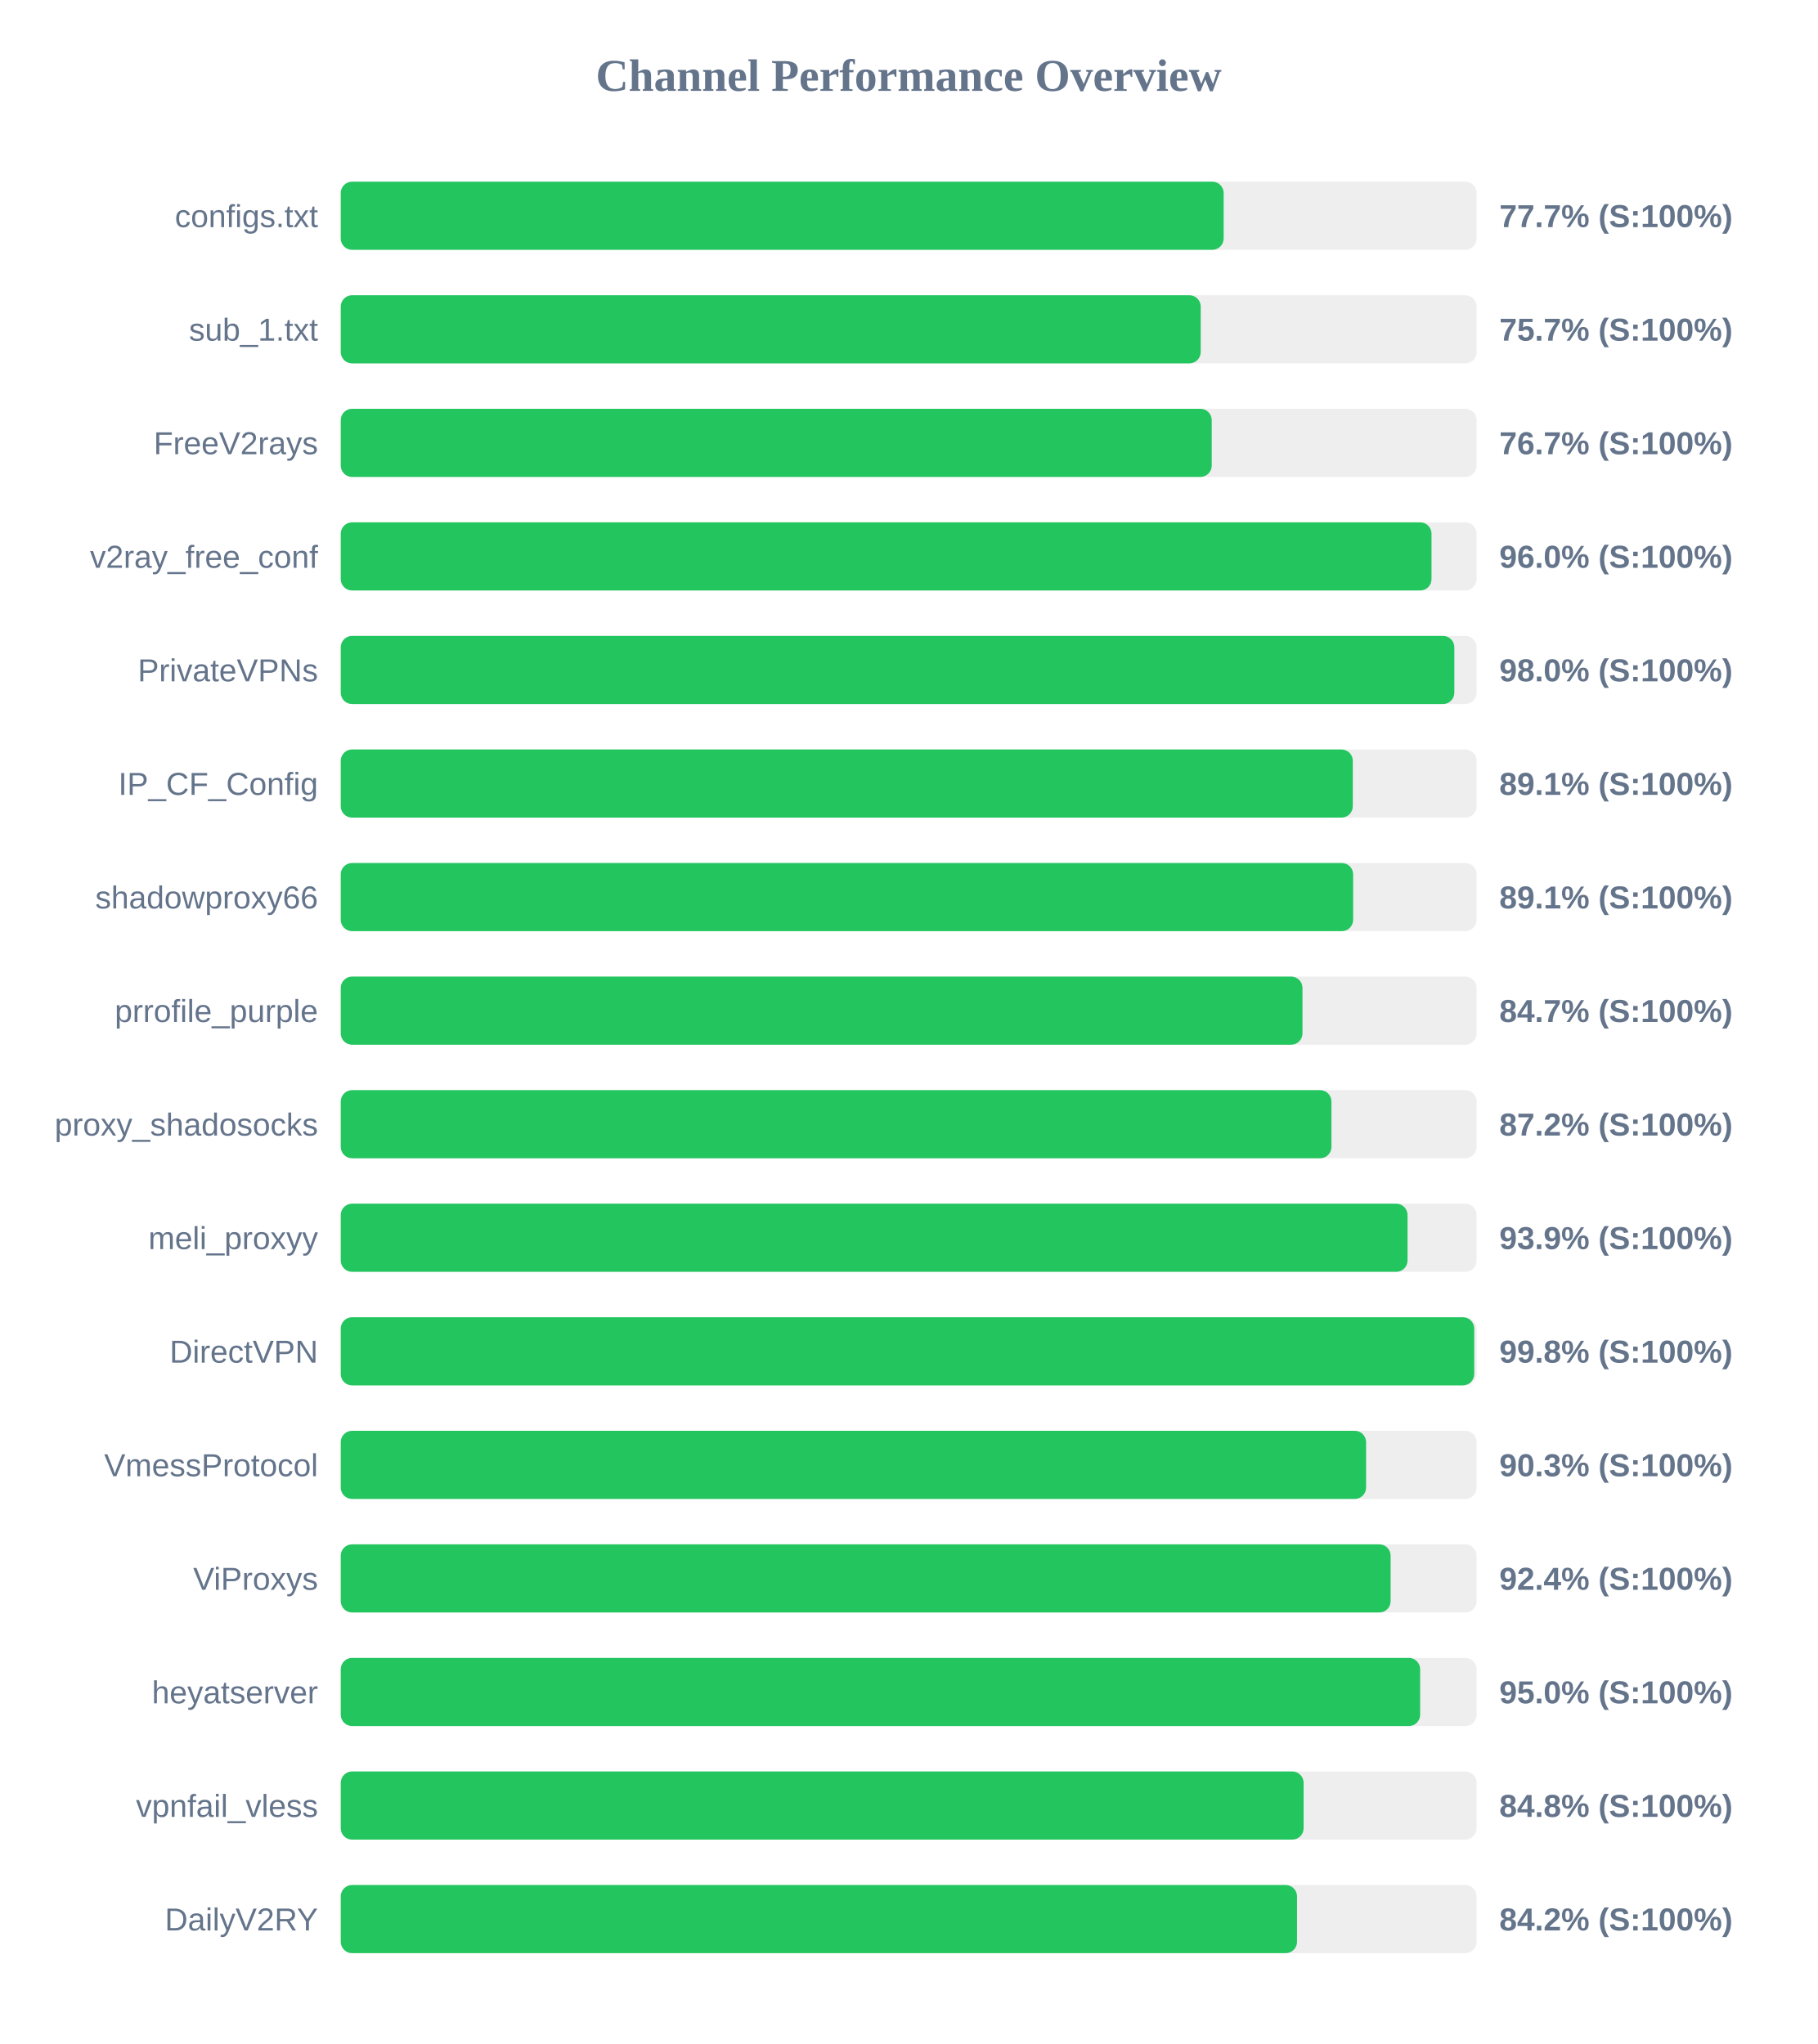
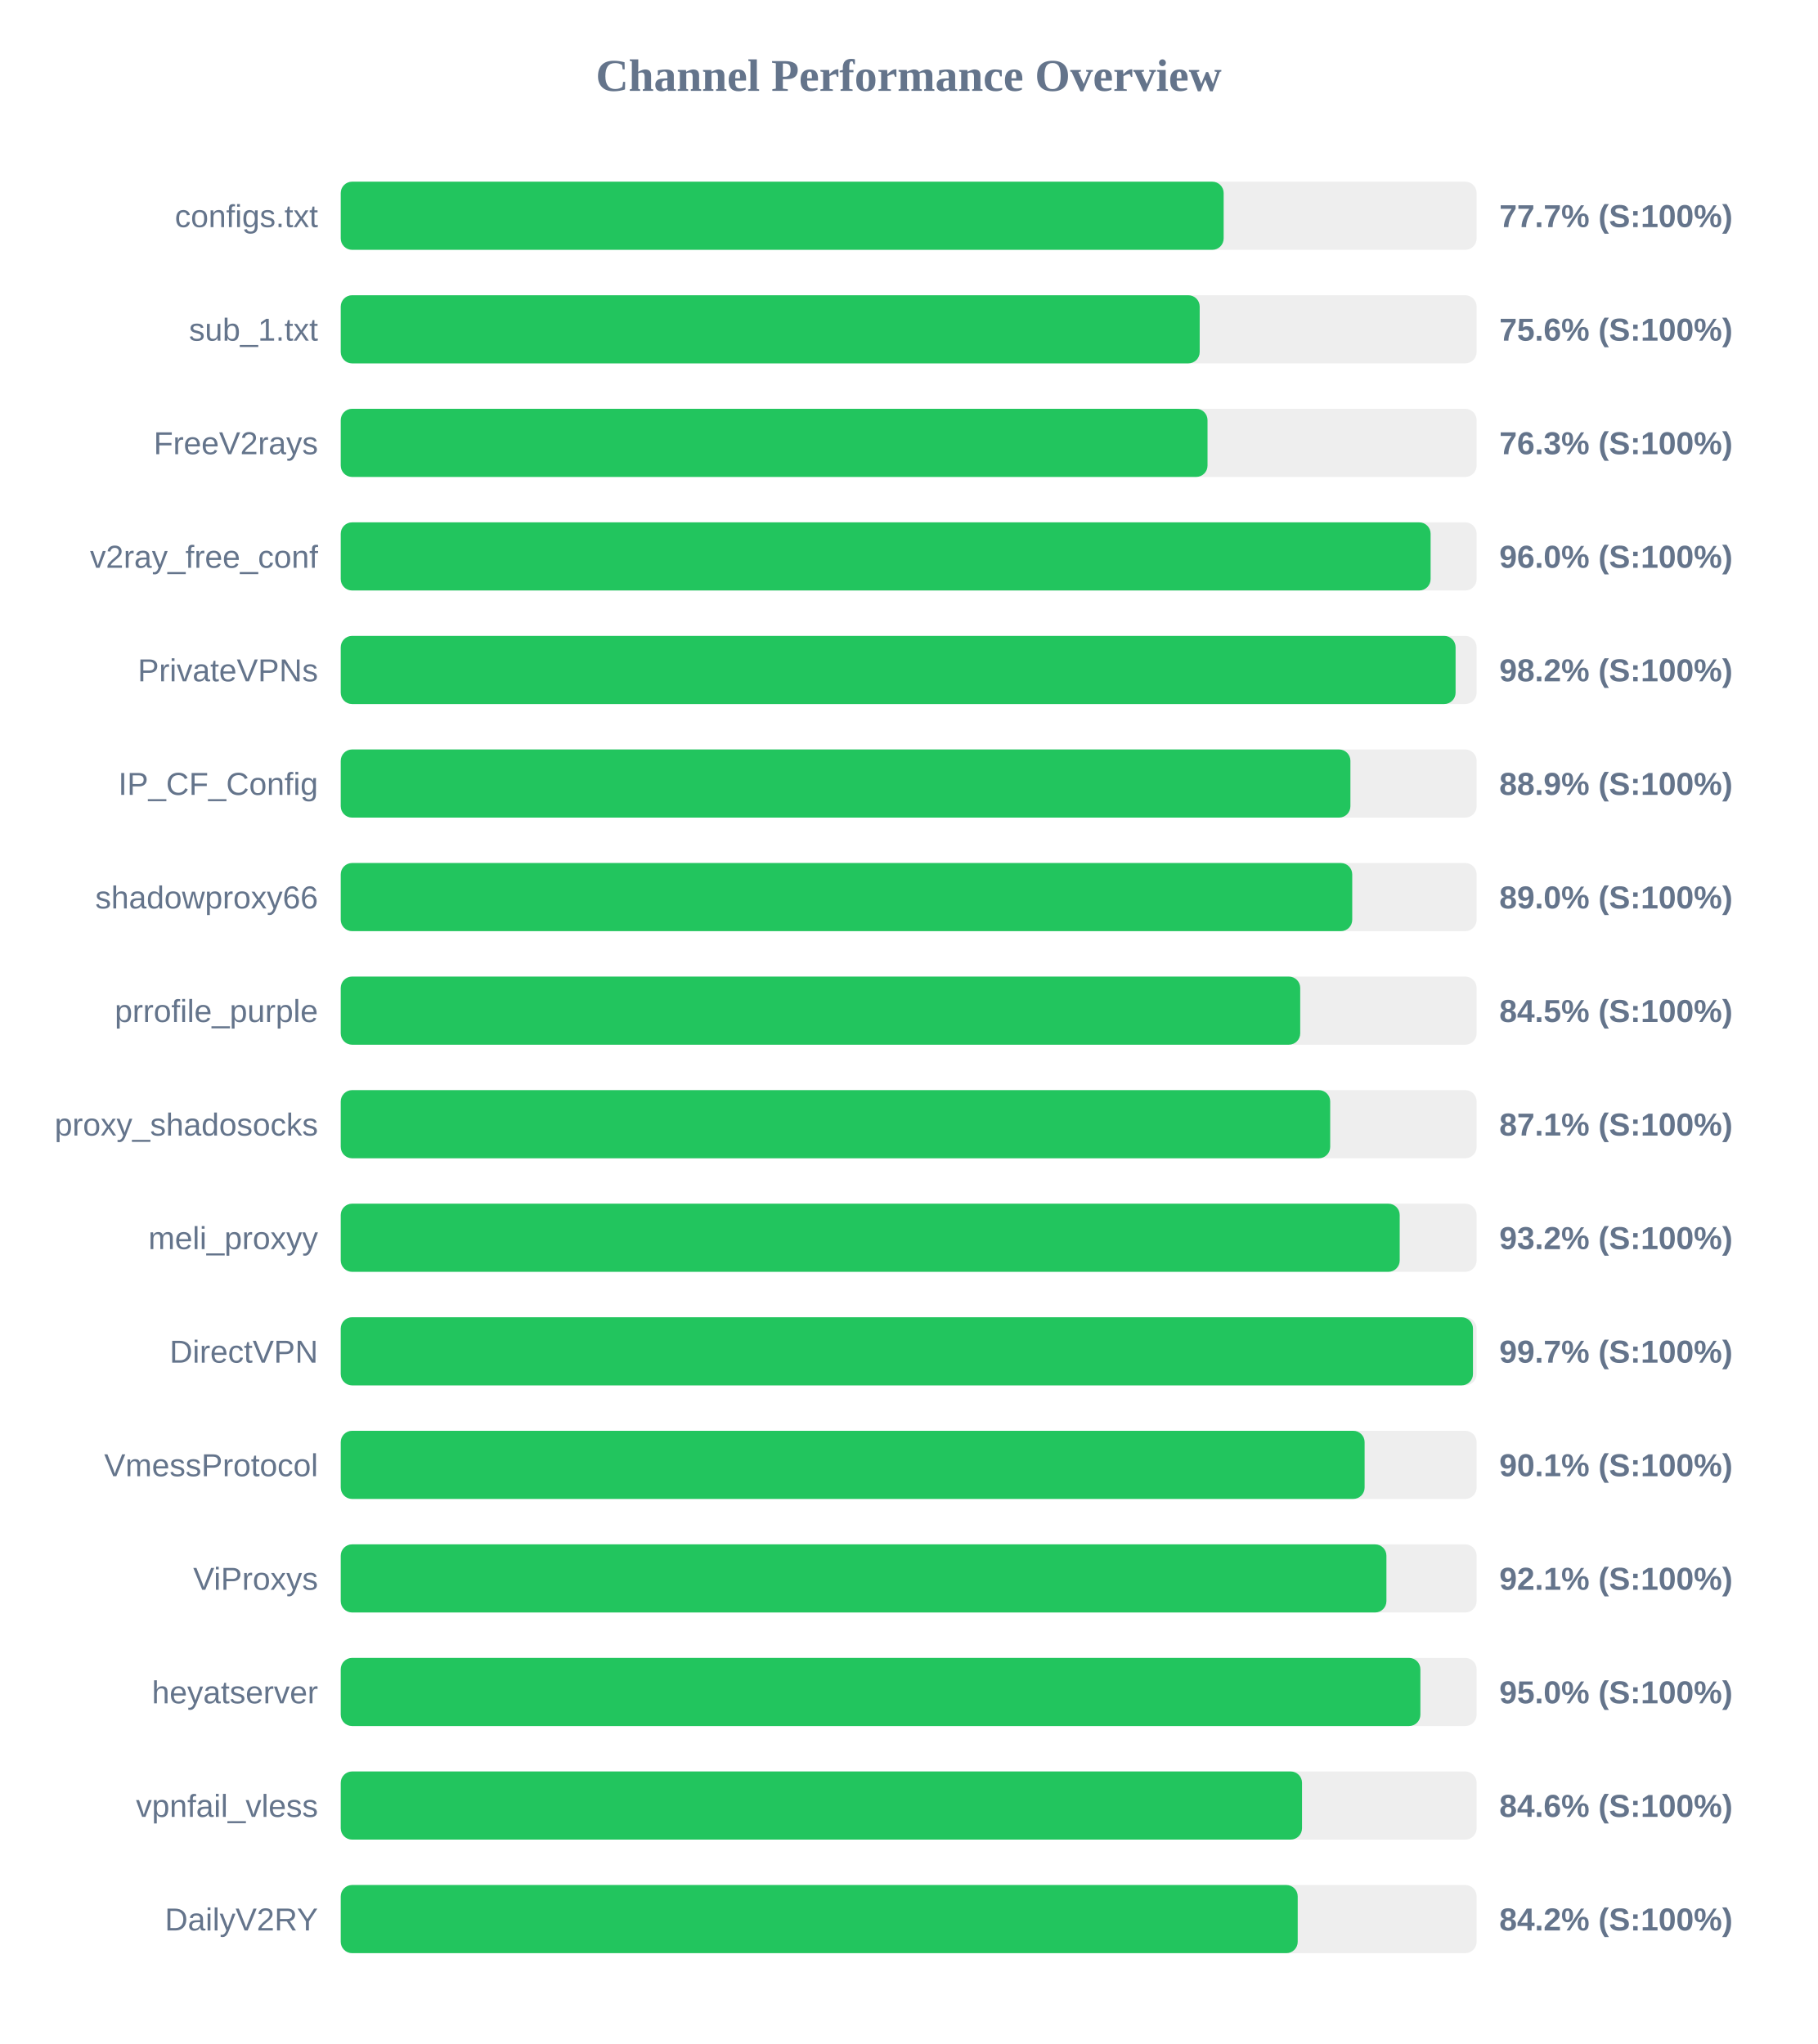
<svg xmlns="http://www.w3.org/2000/svg" width="800" height="900" version="1.1">
  <style>
        .row { font: 14px Arial; fill: #64748b; }
        .score { font: bold 14px Arial; fill: #64748b; }
    </style>
  <text x="400" y="40" text-anchor="middle" font-size="20px" font-weight="bold" fill="#64748b">Channel Performance Overview</text>
  <rect x="150" y="80" width="500" height="30" fill="#eee" rx="5" />
  <rect x="150" y="80" width="388.65" height="30" fill="#22c55e" rx="5" />
  <text x="140" y="100" text-anchor="end" class="row">configs.txt</text>
  <text x="660" y="100" text-anchor="start" class="score">77.7% (S:100%)</text>
  <rect x="150" y="130" width="500" height="30" fill="#eee" rx="5" />
-   <rect x="150" y="130" width="378.55" height="30" fill="#22c55e" rx="5" />
+   <rect x="150" y="130" width="378.1" height="30" fill="#22c55e" rx="5" />
  <text x="140" y="150" text-anchor="end" class="row">sub_1.txt</text>
-   <text x="660" y="150" text-anchor="start" class="score">75.7% (S:100%)</text>
+   <text x="660" y="150" text-anchor="start" class="score">75.6% (S:100%)</text>
  <rect x="150" y="180" width="500" height="30" fill="#eee" rx="5" />
-   <rect x="150" y="180" width="383.4" height="30" fill="#22c55e" rx="5" />
+   <rect x="150" y="180" width="381.55" height="30" fill="#22c55e" rx="5" />
  <text x="140" y="200" text-anchor="end" class="row">FreeV2rays</text>
-   <text x="660" y="200" text-anchor="start" class="score">76.7% (S:100%)</text>
+   <text x="660" y="200" text-anchor="start" class="score">76.3% (S:100%)</text>
  <rect x="150" y="230" width="500" height="30" fill="#eee" rx="5" />
-   <rect x="150" y="230" width="480.15" height="30" fill="#22c55e" rx="5" />
+   <rect x="150" y="230" width="479.75" height="30" fill="#22c55e" rx="5" />
  <text x="140" y="250" text-anchor="end" class="row">v2ray_free_conf</text>
  <text x="660" y="250" text-anchor="start" class="score">96.0% (S:100%)</text>
  <rect x="150" y="280" width="500" height="30" fill="#eee" rx="5" />
-   <rect x="150" y="280" width="490.2" height="30" fill="#22c55e" rx="5" />
+   <rect x="150" y="280" width="490.75" height="30" fill="#22c55e" rx="5" />
  <text x="140" y="300" text-anchor="end" class="row">PrivateVPNs</text>
-   <text x="660" y="300" text-anchor="start" class="score">98.0% (S:100%)</text>
+   <text x="660" y="300" text-anchor="start" class="score">98.2% (S:100%)</text>
  <rect x="150" y="330" width="500" height="30" fill="#eee" rx="5" />
-   <rect x="150" y="330" width="445.5" height="30" fill="#22c55e" rx="5" />
+   <rect x="150" y="330" width="444.45" height="30" fill="#22c55e" rx="5" />
  <text x="140" y="350" text-anchor="end" class="row">IP_CF_Config</text>
-   <text x="660" y="350" text-anchor="start" class="score">89.1% (S:100%)</text>
+   <text x="660" y="350" text-anchor="start" class="score">88.9% (S:100%)</text>
  <rect x="150" y="380" width="500" height="30" fill="#eee" rx="5" />
-   <rect x="150" y="380" width="445.65" height="30" fill="#22c55e" rx="5" />
+   <rect x="150" y="380" width="445.25" height="30" fill="#22c55e" rx="5" />
  <text x="140" y="400" text-anchor="end" class="row">shadowproxy66</text>
-   <text x="660" y="400" text-anchor="start" class="score">89.1% (S:100%)</text>
+   <text x="660" y="400" text-anchor="start" class="score">89.0% (S:100%)</text>
  <rect x="150" y="430" width="500" height="30" fill="#eee" rx="5" />
-   <rect x="150" y="430" width="423.35" height="30" fill="#22c55e" rx="5" />
+   <rect x="150" y="430" width="422.35" height="30" fill="#22c55e" rx="5" />
  <text x="140" y="450" text-anchor="end" class="row">prrofile_purple</text>
-   <text x="660" y="450" text-anchor="start" class="score">84.7% (S:100%)</text>
+   <text x="660" y="450" text-anchor="start" class="score">84.5% (S:100%)</text>
  <rect x="150" y="480" width="500" height="30" fill="#eee" rx="5" />
-   <rect x="150" y="480" width="436.1" height="30" fill="#22c55e" rx="5" />
+   <rect x="150" y="480" width="435.55" height="30" fill="#22c55e" rx="5" />
  <text x="140" y="500" text-anchor="end" class="row">proxy_shadosocks</text>
-   <text x="660" y="500" text-anchor="start" class="score">87.2% (S:100%)</text>
+   <text x="660" y="500" text-anchor="start" class="score">87.1% (S:100%)</text>
  <rect x="150" y="530" width="500" height="30" fill="#eee" rx="5" />
-   <rect x="150" y="530" width="469.6" height="30" fill="#22c55e" rx="5" />
+   <rect x="150" y="530" width="466.15" height="30" fill="#22c55e" rx="5" />
  <text x="140" y="550" text-anchor="end" class="row">meli_proxyy</text>
-   <text x="660" y="550" text-anchor="start" class="score">93.9% (S:100%)</text>
+   <text x="660" y="550" text-anchor="start" class="score">93.2% (S:100%)</text>
  <rect x="150" y="580" width="500" height="30" fill="#eee" rx="5" />
-   <rect x="150" y="580" width="498.95" height="30" fill="#22c55e" rx="5" />
+   <rect x="150" y="580" width="498.4" height="30" fill="#22c55e" rx="5" />
  <text x="140" y="600" text-anchor="end" class="row">DirectVPN</text>
-   <text x="660" y="600" text-anchor="start" class="score">99.8% (S:100%)</text>
+   <text x="660" y="600" text-anchor="start" class="score">99.7% (S:100%)</text>
  <rect x="150" y="630" width="500" height="30" fill="#eee" rx="5" />
-   <rect x="150" y="630" width="451.35" height="30" fill="#22c55e" rx="5" />
+   <rect x="150" y="630" width="450.7" height="30" fill="#22c55e" rx="5" />
  <text x="140" y="650" text-anchor="end" class="row">VmessProtocol</text>
-   <text x="660" y="650" text-anchor="start" class="score">90.3% (S:100%)</text>
+   <text x="660" y="650" text-anchor="start" class="score">90.1% (S:100%)</text>
  <rect x="150" y="680" width="500" height="30" fill="#eee" rx="5" />
-   <rect x="150" y="680" width="462.15" height="30" fill="#22c55e" rx="5" />
+   <rect x="150" y="680" width="460.3" height="30" fill="#22c55e" rx="5" />
  <text x="140" y="700" text-anchor="end" class="row">ViProxys</text>
-   <text x="660" y="700" text-anchor="start" class="score">92.4% (S:100%)</text>
+   <text x="660" y="700" text-anchor="start" class="score">92.1% (S:100%)</text>
  <rect x="150" y="730" width="500" height="30" fill="#eee" rx="5" />
-   <rect x="150" y="730" width="475.15" height="30" fill="#22c55e" rx="5" />
+   <rect x="150" y="730" width="475.25" height="30" fill="#22c55e" rx="5" />
  <text x="140" y="750" text-anchor="end" class="row">heyatserver</text>
  <text x="660" y="750" text-anchor="start" class="score">95.0% (S:100%)</text>
  <rect x="150" y="780" width="500" height="30" fill="#eee" rx="5" />
-   <rect x="150" y="780" width="423.85" height="30" fill="#22c55e" rx="5" />
+   <rect x="150" y="780" width="423.15" height="30" fill="#22c55e" rx="5" />
  <text x="140" y="800" text-anchor="end" class="row">vpnfail_vless</text>
-   <text x="660" y="800" text-anchor="start" class="score">84.8% (S:100%)</text>
+   <text x="660" y="800" text-anchor="start" class="score">84.6% (S:100%)</text>
  <rect x="150" y="830" width="500" height="30" fill="#eee" rx="5" />
-   <rect x="150" y="830" width="420.95" height="30" fill="#22c55e" rx="5" />
+   <rect x="150" y="830" width="421.25" height="30" fill="#22c55e" rx="5" />
  <text x="140" y="850" text-anchor="end" class="row">DailyV2RY</text>
  <text x="660" y="850" text-anchor="start" class="score">84.2% (S:100%)</text>
</svg>
